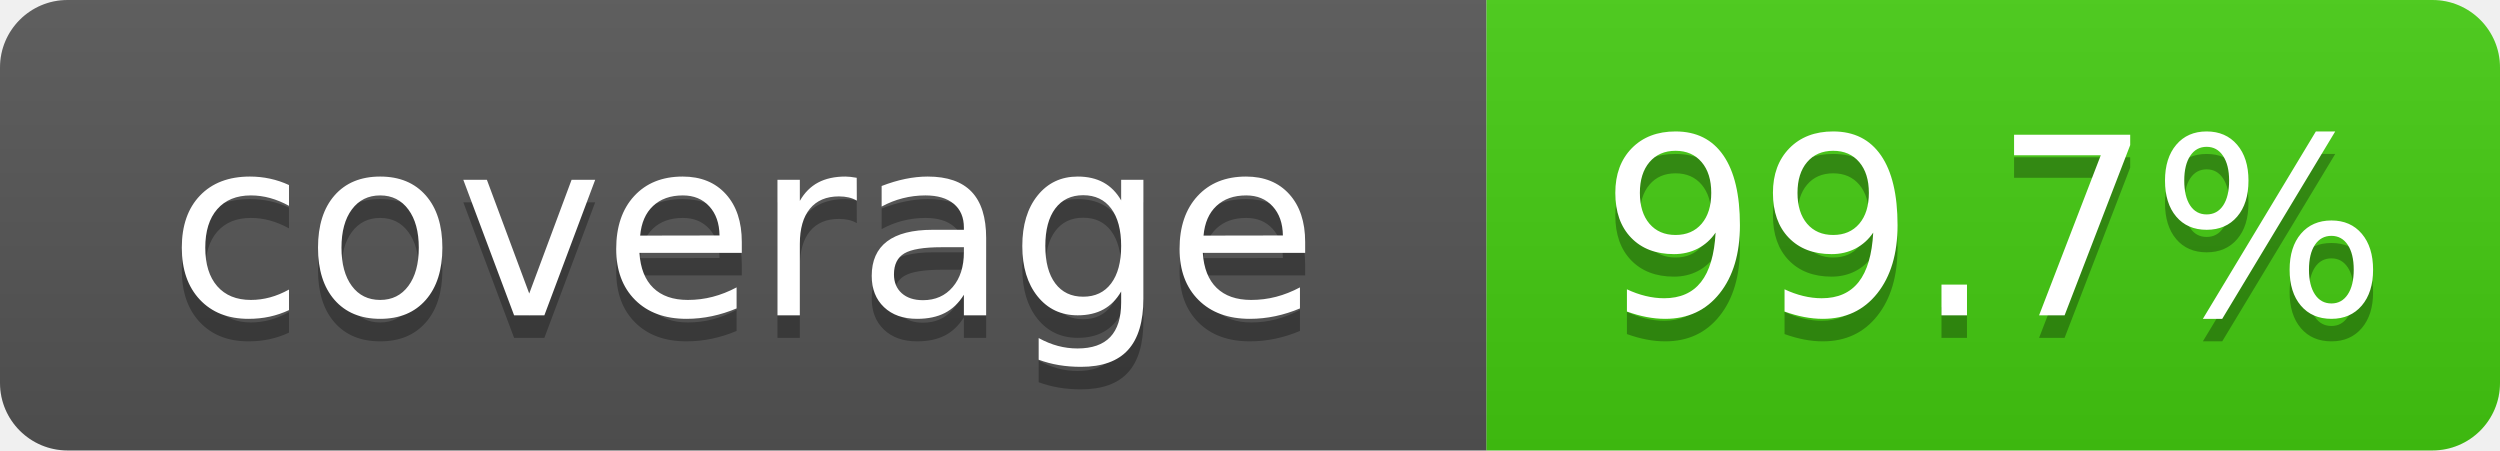
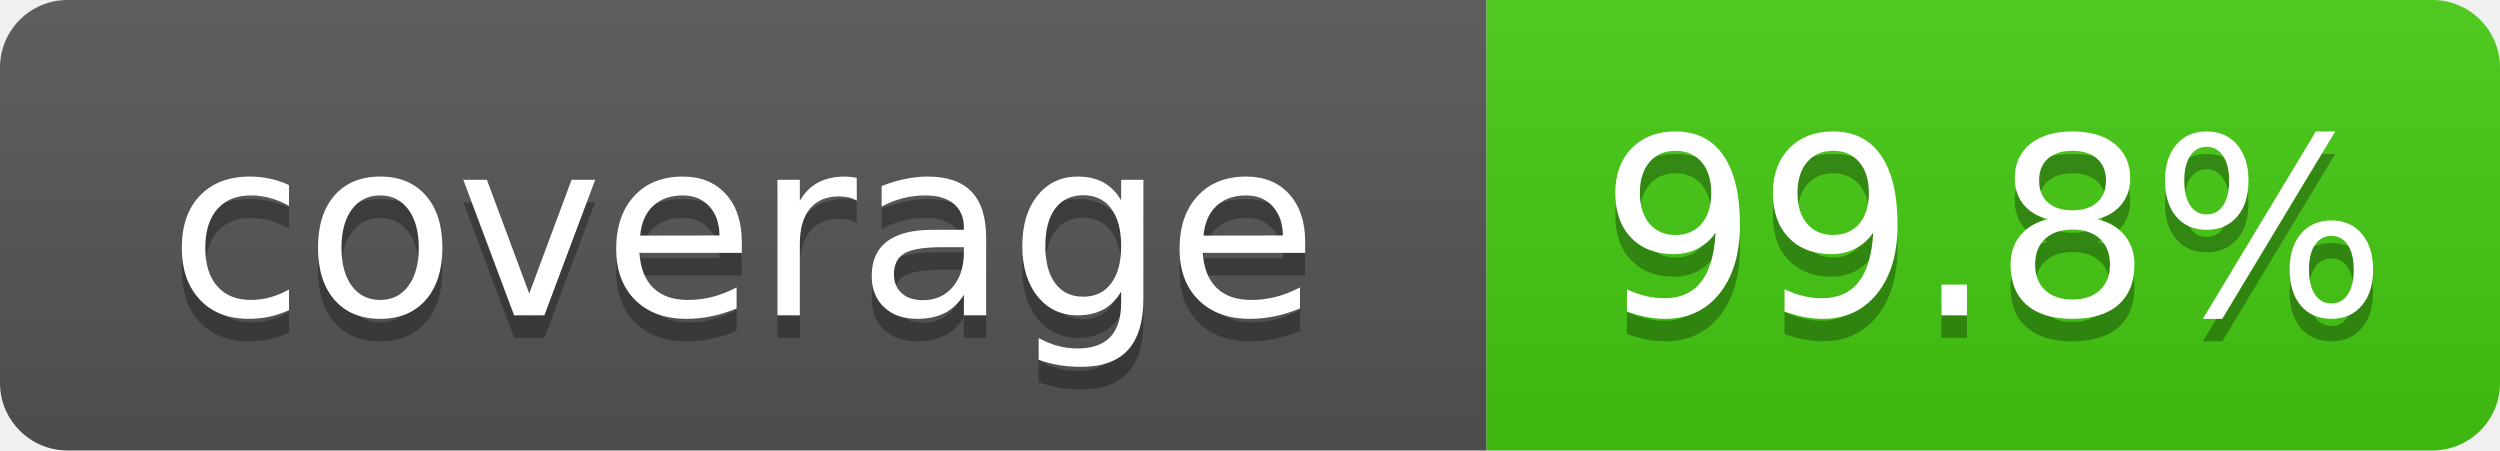
- <svg xmlns="http://www.w3.org/2000/svg" width="111" height="20" role="img" aria-label="coverage: 99.7%">
+ <svg xmlns="http://www.w3.org/2000/svg" width="111" height="20" role="img" aria-label="coverage: 99.8%">
  <linearGradient id="s" x2="0" y2="100%">
    <stop offset="0" stop-color="#bbb" stop-opacity=".1" />
    <stop offset="1" stop-opacity=".1" />
  </linearGradient>
  <clipPath id="r">
    <rect width="111" height="20" rx="3" fill="#fff" />
  </clipPath>
  <g clip-path="url(#r)">
    <rect width="66" height="20" fill="#555" />
    <rect x="66" width="45" height="20" fill="#4c1" />
    <rect width="111" height="20" fill="url(#s)" />
  </g>
  <g fill="#fff" text-anchor="middle" font-family="Verdana,Geneva,DejaVu Sans,sans-serif" font-size="110" text-rendering="geometricPrecision">
    <text x="330" y="150" transform="scale(.1)" fill="#010101" fill-opacity=".3">coverage</text>
    <text x="330" y="140" transform="scale(.1)">coverage</text>
-     <text x="885" y="150" transform="scale(.1)" fill="#010101" fill-opacity=".3">99.7%</text>
-     <text x="885" y="140" transform="scale(.1)">99.7%</text>
+     <text x="885" y="150" transform="scale(.1)" fill="#010101" fill-opacity=".3">99.8%</text>
+     <text x="885" y="140" transform="scale(.1)">99.8%</text>
  </g>
</svg>
